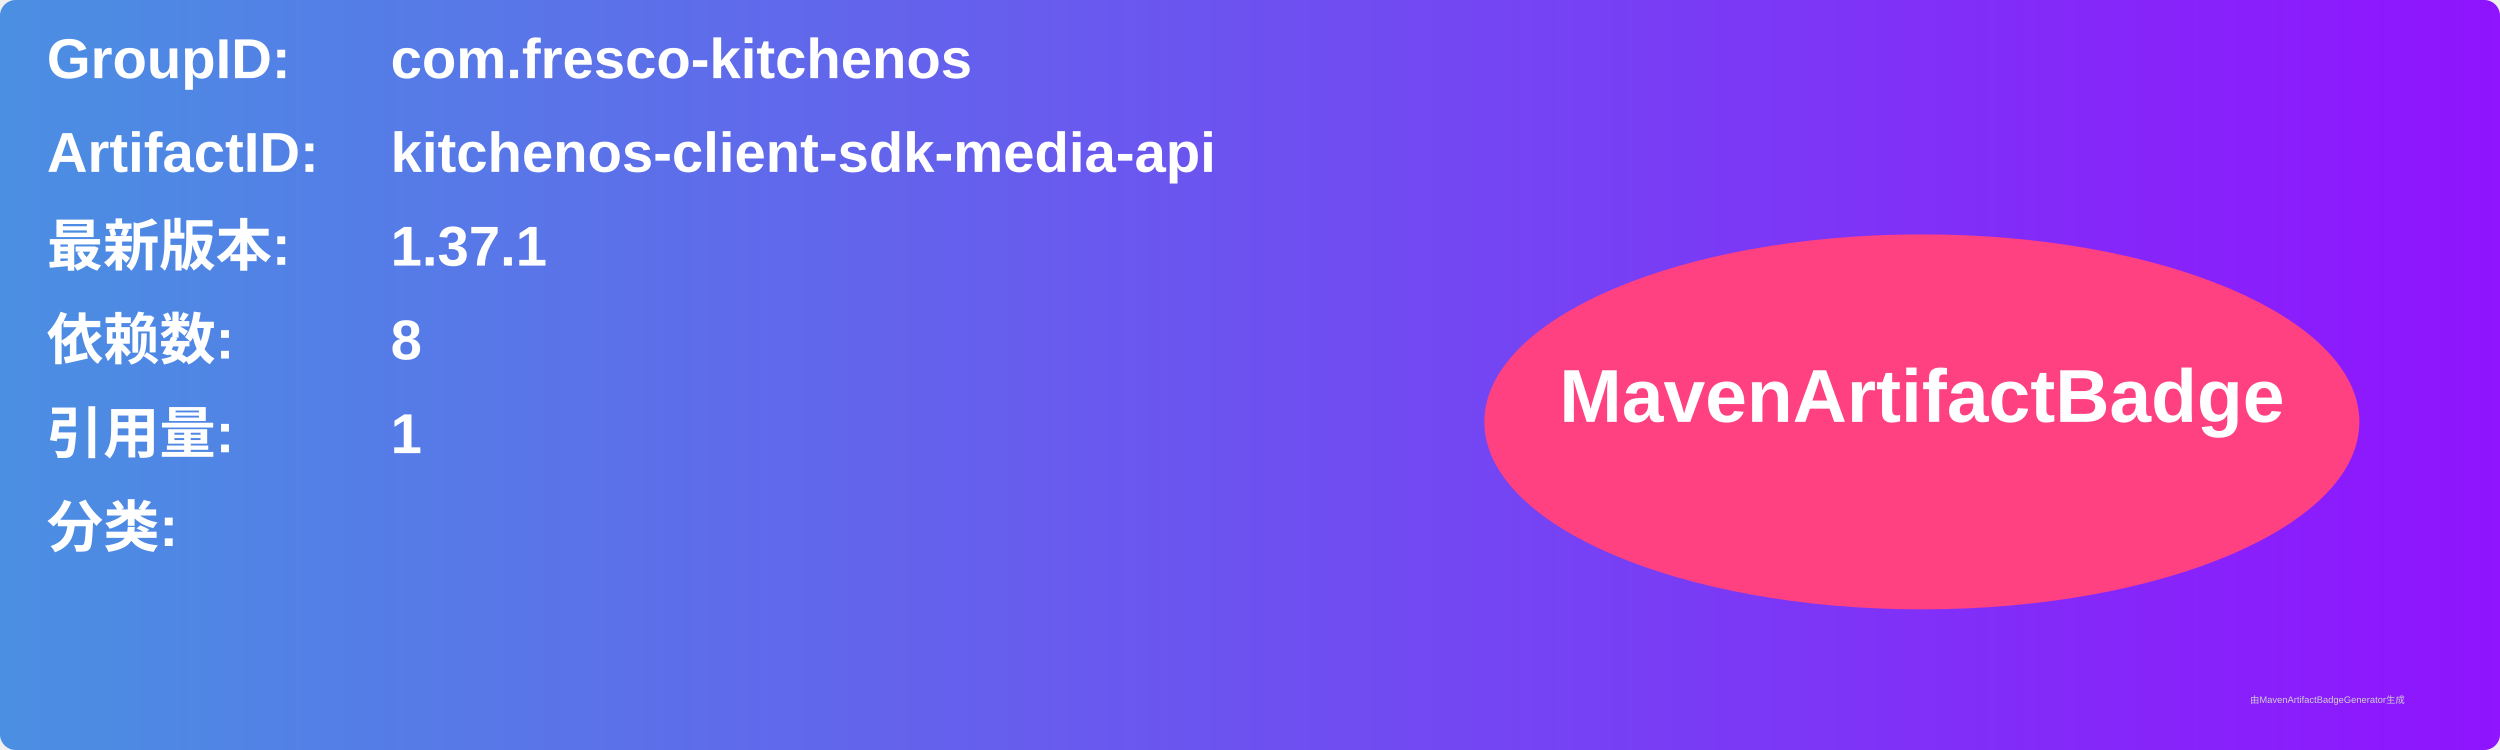
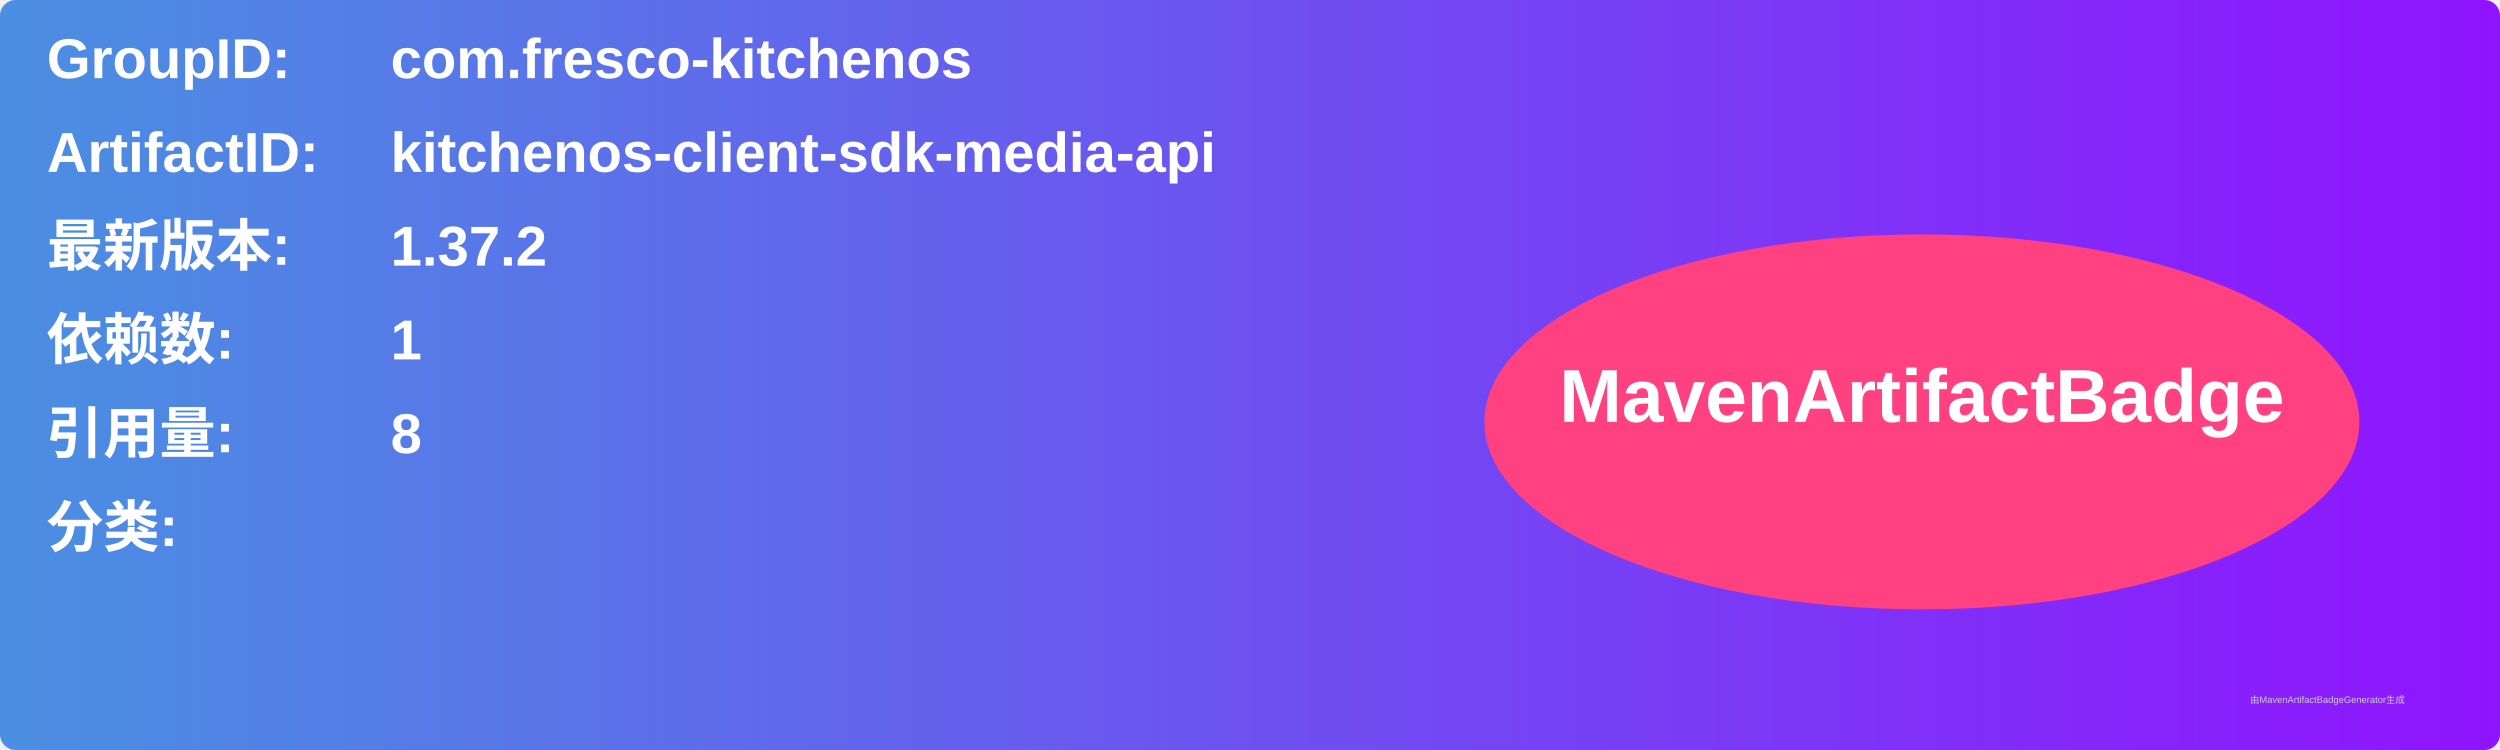
<svg xmlns="http://www.w3.org/2000/svg" width="800" height="240" viewBox="0 0 800 240">
  <linearGradient id="grad" x1="0%" y1="0%" x2="100%" y2="0%">
    <stop offset="0%" stop-color="#4a90e2" />
    <stop offset="100%" stop-color="#9013fe" />
  </linearGradient>
  <rect width="100%" height="100%" rx="5" ry="5" fill="url(#grad)" />
  <g transform="translate(15, 15)">
    <text x="0" y="10" font-family="Arial" font-size="18" fill="white" font-weight="bold" width="260">GroupID:</text>
    <text x="110" y="10" font-family="Arial" font-size="18" fill="white" font-weight="bold" width="460">com.fresco-kitchenos</text>
    <text x="0" y="40" font-family="Arial" font-size="18" fill="white" font-weight="bold" width="260">ArtifactID:</text>
    <text x="110" y="40" font-family="Arial" font-size="18" fill="white" font-weight="bold" width="460">kitchenos-client-sdk-media-api</text>
    <text x="0" y="70" font-family="Arial" font-size="18" fill="white" font-weight="bold">最新版本:</text>
    <text x="110" y="70" font-family="Arial" font-size="18" fill="white" font-weight="bold">
-       <tspan font-weight="bold">1.37.1</tspan>
+       <tspan font-weight="bold">1.37.2</tspan>
    </text>
    <text x="0" y="100" font-family="Arial" font-size="18" fill="white" font-weight="bold">依赖数: </text>
    <text x="110" y="100" font-family="Arial" font-size="18" fill="white">
-       <tspan font-weight="bold">8</tspan>
+       <tspan font-weight="bold">1</tspan>
    </text>
    <text x="0" y="130" font-family="Arial" font-size="18" fill="white" font-weight="bold">引用量: </text>
    <text x="110" y="130" font-family="Arial" font-size="18" fill="white">
-       <tspan font-weight="bold">1</tspan>
+       <tspan font-weight="bold">8</tspan>
    </text>
    <text x="0" y="160" font-family="Arial" font-size="18" fill="white" font-weight="bold">分类:</text>
    <text x="10" y="190" font-family="Arial" font-size="10" fill="white">
      <tspan font-weight="bold" />
    </text>
    <ellipse cx="600" cy="120" rx="140" ry="60" fill="#ff4081" />
    <text x="600" y="120" text-anchor="middle" font-family="Arial" font-size="24" fill="white" font-weight="bold">MavenArtifactBadge</text>
  </g>
  <text x="720" y="225" font-family="Arial" font-size="3" fill="#d0d0d0">由MavenArtifactBadgeGenerator生成</text>
</svg>
